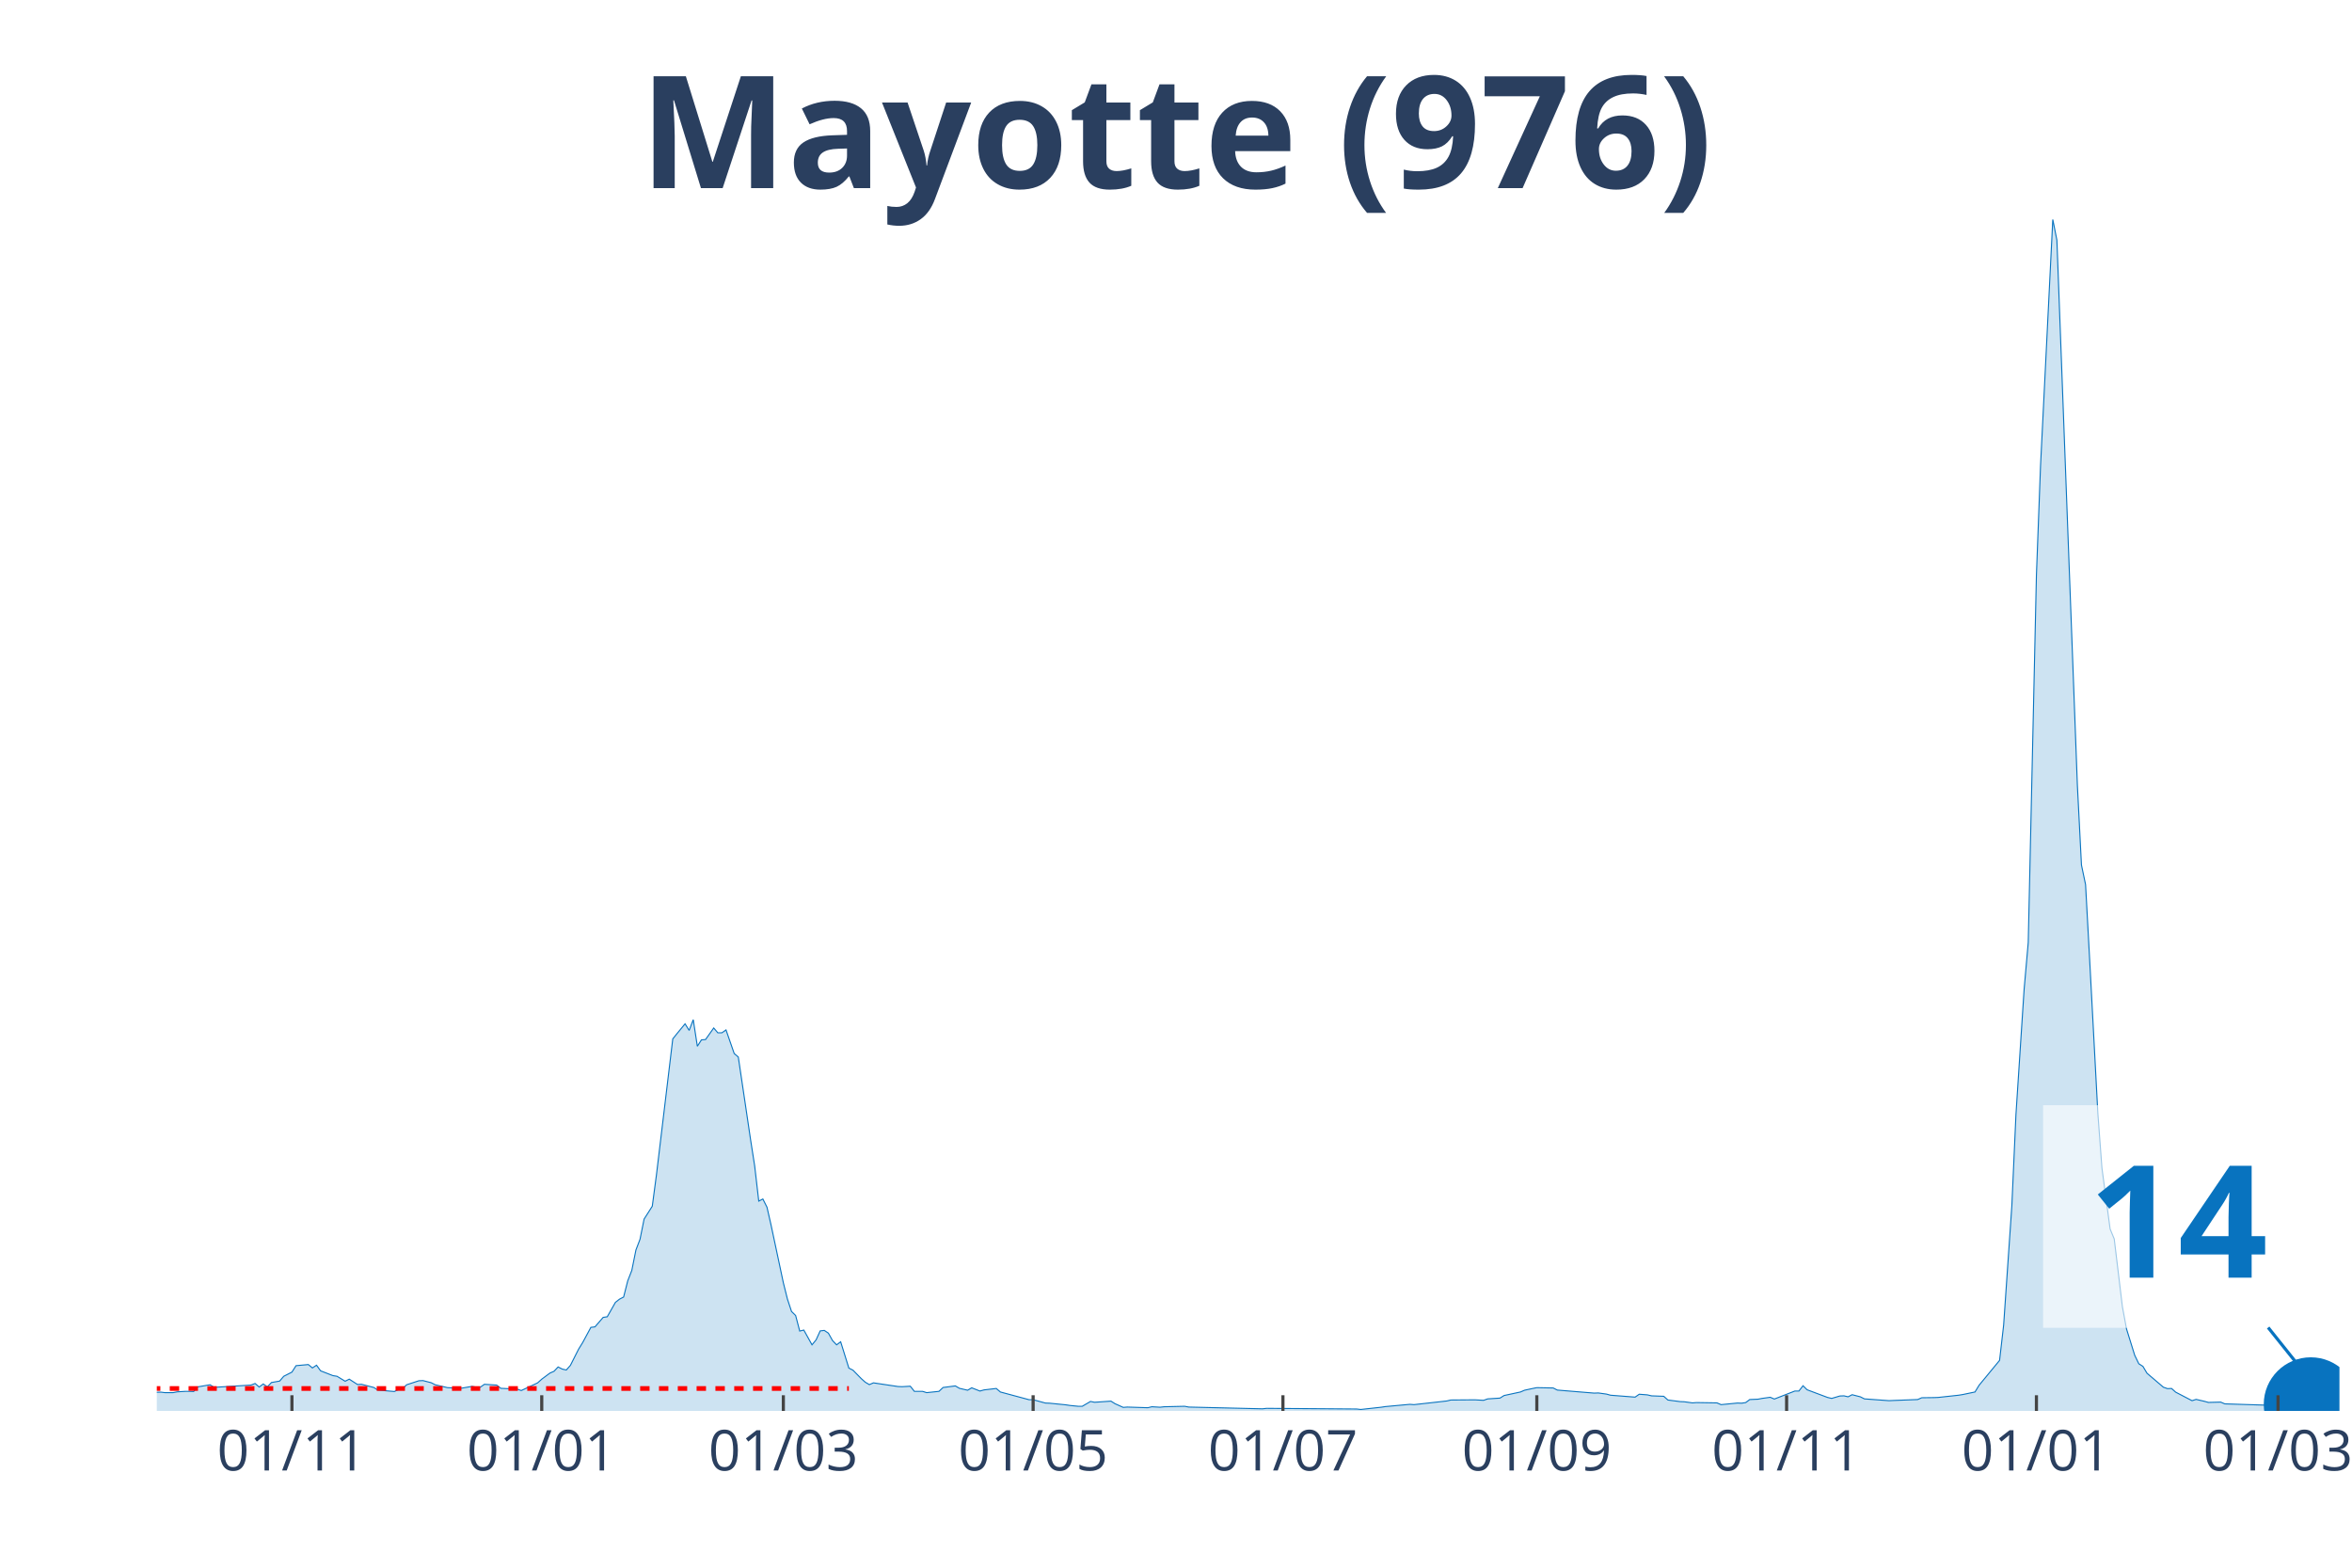
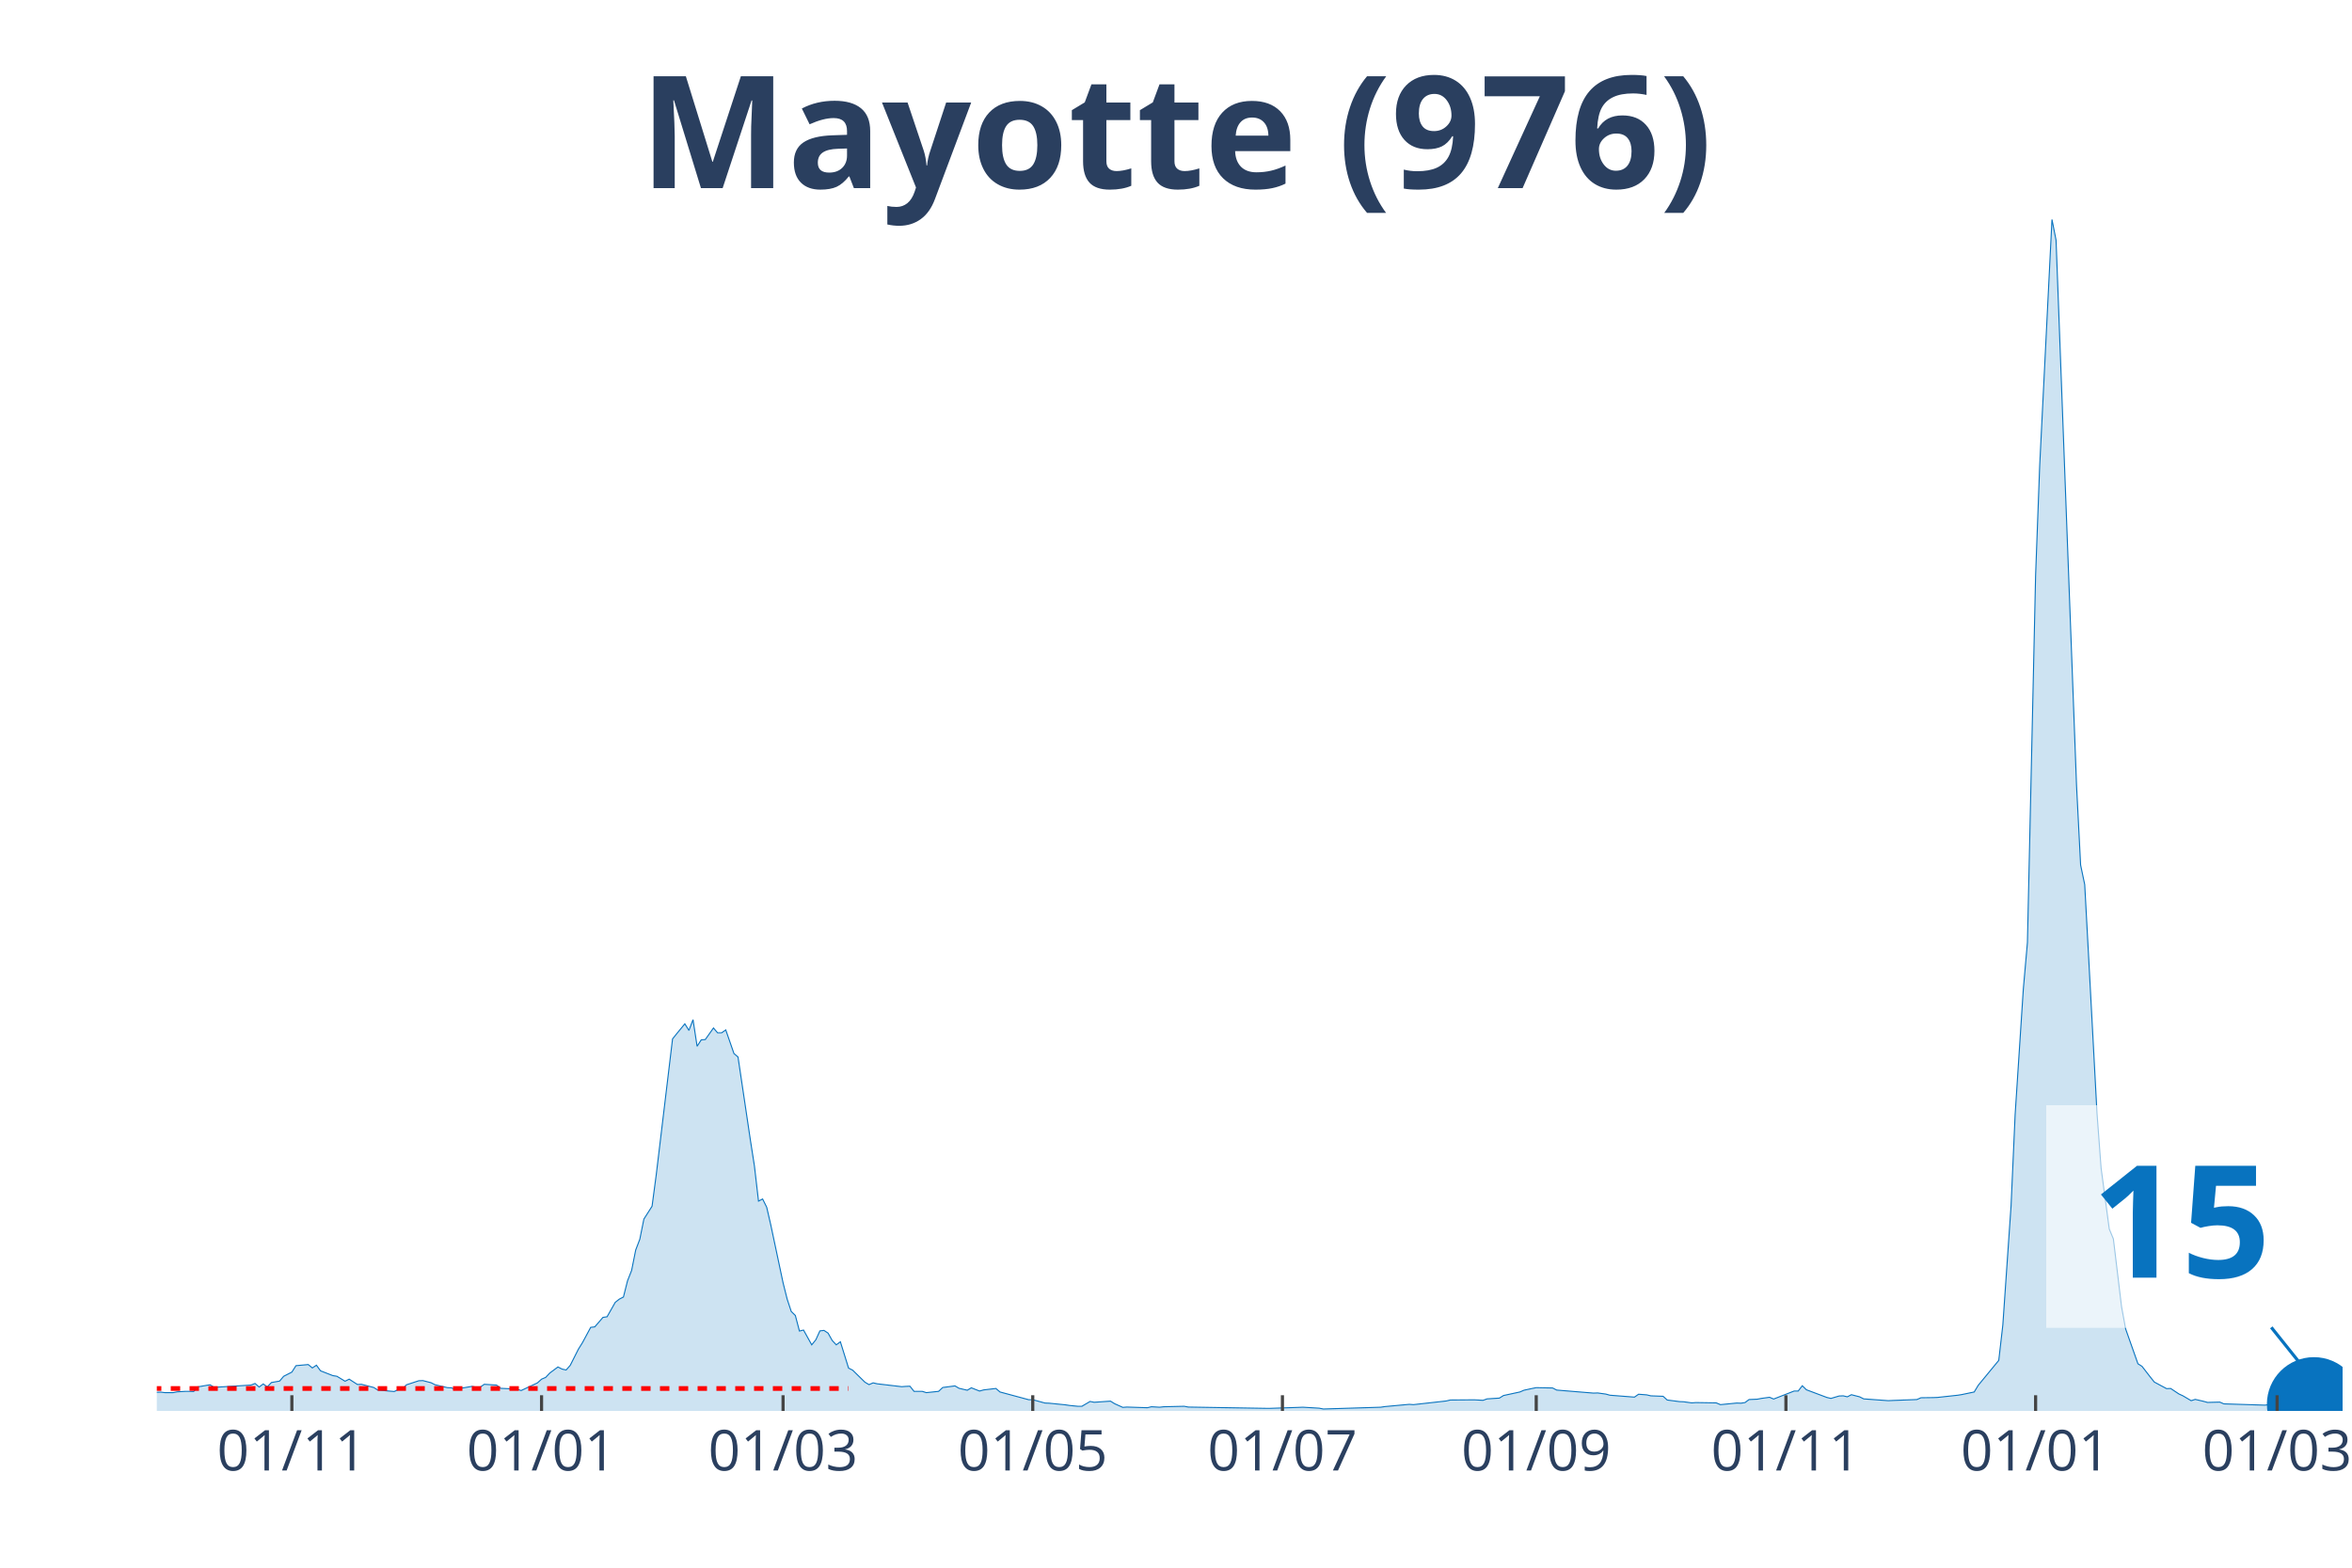
<svg xmlns="http://www.w3.org/2000/svg" class="main-svg" width="1125" height="750" style="" viewBox="0 0 750 500">
  <rect x="0" y="0" width="750" height="500" style="fill: rgb(0, 0, 0); fill-opacity: 0;" />
-   <defs id="defs-f5e137">
+   <defs id="defs-1cec05">
    <g class="clips">
-       <clipPath id="clipf5e137xyplot" class="plotclip">
-         <rect width="696" height="380" />
+       <clipPath id="clip1cec05xyplot" class="plotclip">
+         <rect width="697" height="380" />
      </clipPath>
-       <clipPath class="axesclip" id="clipf5e137x">
-         <rect x="50" y="0" width="696" height="500" />
+       <clipPath class="axesclip" id="clip1cec05x">
+         <rect x="50" y="0" width="697" height="500" />
      </clipPath>
-       <clipPath class="axesclip" id="clipf5e137y">
+       <clipPath class="axesclip" id="clip1cec05y">
        <rect x="0" y="70" width="750" height="380" />
      </clipPath>
-       <clipPath class="axesclip" id="clipf5e137xy">
-         <rect x="50" y="70" width="696" height="380" />
+       <clipPath class="axesclip" id="clip1cec05xy">
+         <rect x="50" y="70" width="697" height="380" />
      </clipPath>
    </g>
    <g class="gradients" />
  </defs>
  <g class="bglayer">
-     <rect class="bg" x="50" y="70" width="696" height="380" style="fill: rgb(0, 0, 0); fill-opacity: 0; stroke-width: 0;" />
+     <rect class="bg" x="50" y="70" width="697" height="380" style="fill: rgb(0, 0, 0); fill-opacity: 0; stroke-width: 0;" />
  </g>
  <g class="layer-below">
    <g class="imagelayer" />
    <g class="shapelayer" />
  </g>
  <g class="cartesianlayer">
    <g class="subplot xy">
      <g class="layer-subplot">
        <g class="shapelayer" />
        <g class="imagelayer" />
      </g>
      <g class="gridlayer">
        <g class="x">
-           <path class="xgrid crisp" transform="translate(93.09,0)" d="M0,70v380" style="stroke: rgb(255, 255, 255); stroke-opacity: 1; stroke-width: 1px;" />
-           <path class="xgrid crisp" transform="translate(172.75,0)" d="M0,70v380" style="stroke: rgb(255, 255, 255); stroke-opacity: 1; stroke-width: 1px;" />
-           <path class="xgrid crisp" transform="translate(249.79,0)" d="M0,70v380" style="stroke: rgb(255, 255, 255); stroke-opacity: 1; stroke-width: 1px;" />
-           <path class="xgrid crisp" transform="translate(329.44,0)" d="M0,70v380" style="stroke: rgb(255, 255, 255); stroke-opacity: 1; stroke-width: 1px;" />
-           <path class="xgrid crisp" transform="translate(409.1,0)" d="M0,70v380" style="stroke: rgb(255, 255, 255); stroke-opacity: 1; stroke-width: 1px;" />
-           <path class="xgrid crisp" transform="translate(490.06,0)" d="M0,70v380" style="stroke: rgb(255, 255, 255); stroke-opacity: 1; stroke-width: 1px;" />
-           <path class="xgrid crisp" transform="translate(569.71,0)" d="M0,70v380" style="stroke: rgb(255, 255, 255); stroke-opacity: 1; stroke-width: 1px;" />
-           <path class="xgrid crisp" transform="translate(649.37,0)" d="M0,70v380" style="stroke: rgb(255, 255, 255); stroke-opacity: 1; stroke-width: 1px;" />
-           <path class="xgrid crisp" transform="translate(726.41,0)" d="M0,70v380" style="stroke: rgb(255, 255, 255); stroke-opacity: 1; stroke-width: 1px;" />
+           <path class="xgrid crisp" transform="translate(93.07,0)" d="M0,70v380" style="stroke: rgb(255, 255, 255); stroke-opacity: 1; stroke-width: 1px;" />
+           <path class="xgrid crisp" transform="translate(172.69,0)" d="M0,70v380" style="stroke: rgb(255, 255, 255); stroke-opacity: 1; stroke-width: 1px;" />
+           <path class="xgrid crisp" transform="translate(249.7,0)" d="M0,70v380" style="stroke: rgb(255, 255, 255); stroke-opacity: 1; stroke-width: 1px;" />
+           <path class="xgrid crisp" transform="translate(329.32,0)" d="M0,70v380" style="stroke: rgb(255, 255, 255); stroke-opacity: 1; stroke-width: 1px;" />
+           <path class="xgrid crisp" transform="translate(408.94,0)" d="M0,70v380" style="stroke: rgb(255, 255, 255); stroke-opacity: 1; stroke-width: 1px;" />
+           <path class="xgrid crisp" transform="translate(489.87,0)" d="M0,70v380" style="stroke: rgb(255, 255, 255); stroke-opacity: 1; stroke-width: 1px;" />
+           <path class="xgrid crisp" transform="translate(569.49,0)" d="M0,70v380" style="stroke: rgb(255, 255, 255); stroke-opacity: 1; stroke-width: 1px;" />
+           <path class="xgrid crisp" transform="translate(649.11,0)" d="M0,70v380" style="stroke: rgb(255, 255, 255); stroke-opacity: 1; stroke-width: 1px;" />
+           <path class="xgrid crisp" transform="translate(726.12,0)" d="M0,70v380" style="stroke: rgb(255, 255, 255); stroke-opacity: 1; stroke-width: 1px;" />
        </g>
        <g class="y" />
      </g>
      <g class="zerolinelayer" />
      <path class="xlines-below" />
      <path class="ylines-below" />
      <g class="overlines-below" />
      <g class="xaxislayer-below" />
      <g class="yaxislayer-below" />
      <g class="overaxes-below" />
-       <g class="plot" transform="translate(50, 70)" clip-path="url('#clipf5e137xyplot')">
+       <g class="plot" transform="translate(50, 70)" clip-path="url('#clip1cec05xyplot')">
        <g class="scatterlayer mlayer">
-           <g class="trace scatter trace81326b" style="stroke-miterlimit: 2;">
+           <g class="trace scatter tracedb4e4a" style="stroke-miterlimit: 2;">
            <g class="fills">
              <g>
-                 <path class="js-fill" d="M673.8,380L-177.59,380L-177.59,378.36L-169.76,379.03L-168.45,377.6L-164.53,372.89L-163.23,368.13L-158,362.3L-156.7,363.83L-155.39,364.29L-154.09,368.59L-150.17,373.5L-148.86,373.66L-141.03,373.14L-139.72,373.14L-135.8,374.22L-134.5,374.06L-118.83,374.27L-117.52,374.88L-107.08,377.24L-105.77,376.83L-84.88,375.6L-83.57,375.7L-79.65,375.96L-78.35,375.75L-75.74,376.21L-74.43,376.01L-66.6,375.6L-65.29,376.01L-43.09,375.8L-41.79,375.7L-35.26,374.22L-33.95,374.01L-31.34,373.3L-30.03,372.84L-26.12,373.96L-24.81,373.96L-14.36,374.93L-13.06,375.19L-5.22,374.78L-3.92,374.17L1.31,374.01L2.61,374.17L5.22,374.17L6.53,373.91L9.14,373.76L10.45,373.76L11.75,373.81L13.06,372.33L16.98,371.66L18.28,372.48L30.03,371.76L31.34,371.25L32.65,372.38L33.95,371.4L35.26,372.33L36.56,370.94L39.17,370.48L40.48,368.95L43.09,367.62L44.4,365.57L48.32,365.21L49.62,366.29L50.93,365.42L52.23,367.21L56.15,368.74L57.46,368.95L60.07,370.53L61.37,369.87L63.98,371.56L65.29,371.51L69.21,372.53L70.51,373.35L75.74,373.81L77.04,373.2L78.35,372.99L79.65,371.66L83.57,370.38L84.88,370.33L87.49,371L88.8,371.66L92.71,372.58L94.02,372.63L95.32,373.25L96.63,372.84L100.55,372.17L101.85,372.43L103.16,372.43L104.47,371.51L108.38,371.76L109.69,372.79L114.91,373.04L116.22,373.5L121.44,371.05L122.75,369.87L125.36,367.93L126.66,367.36L127.97,365.98L129.28,366.65L130.58,366.95L131.89,365.47L134.5,360.3L135.8,358.2L138.42,353.34L139.72,353.19L142.33,350.17L143.64,349.97L146.25,345.36L147.56,344.34L148.86,343.67L150.17,338.51L151.47,335.18L152.78,328.68L154.09,325.25L155.39,318.81L158,314.71L159.31,304.84L164.53,261.35L165.84,259.71L168.45,256.54L169.76,258.64L171.06,255.21L172.37,263.7L173.67,261.66L174.98,261.55L177.59,257.87L178.9,259.4L180.2,259.4L181.51,258.48L184.12,266.01L185.43,267.13L189.34,293.48L190.65,301.87L191.95,313.08L193.26,312.41L194.57,315.02L195.87,320.7L199.79,339.12L201.1,344.34L202.4,348.28L203.71,349.56L205.01,354.52L206.32,354.21L208.93,358.92L210.24,357.33L211.54,354.47L212.85,354.32L214.15,355.19L215.46,357.54L216.77,358.92L218.07,357.95L220.68,366.34L221.99,367L224.6,369.66L225.91,370.84L227.21,371.61L228.52,371.05L236.35,372.22L237.66,372.27L240.27,372.12L241.58,373.76L244.19,373.76L245.49,374.17L249.41,373.76L250.72,372.53L254.63,372.02L255.94,372.79L258.55,373.4L259.86,372.63L262.47,373.66L263.77,373.3L267.69,372.84L269,373.96L278.14,376.42L279.44,376.42L283.36,377.49L284.67,377.54L289.89,378.06L291.2,378.26L293.81,378.52L295.11,378.52L297.73,376.98L299.03,377.24L304.26,376.88L305.56,377.7L308.17,378.87L309.48,378.77L316.01,378.98L317.31,378.67L319.92,378.82L321.23,378.67L327.76,378.52L329.07,378.77L352.57,379.33L353.88,379.18L382.6,379.39L383.91,379.54L390.44,378.82L391.74,378.62L399.58,377.9L400.89,378L411.33,376.83L412.64,376.52L419.17,376.47L420.47,376.47L423.08,376.62L424.39,376.16L428.31,375.91L429.61,375.09L434.84,373.96L436.14,373.4L438.75,372.84L440.06,372.58L445.28,372.68L446.59,373.35L458.34,374.32L459.65,374.27L462.26,374.63L463.56,374.99L471.4,375.6L472.71,374.68L475.32,374.88L476.62,375.19L480.54,375.34L481.85,376.52L485.76,377.03L487.07,377.08L489.68,377.44L490.99,377.34L497.52,377.44L498.82,378L504.05,377.49L505.35,377.54L506.66,377.34L507.96,376.37L510.57,376.26L511.88,376.01L514.49,375.65L515.8,376.21L522.33,373.66L523.63,373.66L524.94,371.97L526.24,373.25L532.77,375.7L534.08,376.01L536.69,375.24L538,375.19L539.3,375.5L540.61,374.83L543.22,375.5L544.53,376.16L552.36,376.73L553.67,376.67L561.5,376.37L562.81,375.8L566.72,375.75L568.03,375.7L574.56,374.99L575.86,374.78L579.78,373.96L581.09,371.81L587.62,363.88L588.92,352.58L591.53,314.61L592.84,285.5L595.45,245.49L596.76,230.6L599.37,113.48L600.68,78.54L604.59,0L605.9,6.6L612.43,180.46L613.73,205.89L615.04,212.13L616.35,236.18L618.96,285.09L620.26,302.54L622.87,321.98L624.18,325.15L626.79,346.79L628.1,353.85L630.71,362.25L632.02,364.96L633.32,365.78L634.63,367.98L639.85,372.43L641.16,372.89L642.46,372.84L643.77,374.01L648.99,376.73L650.3,376.32L652.91,376.93L654.21,377.29L658.13,377.19L659.44,377.75L672.5,378.16L673.8,378" style="fill: rgb(8, 115, 191); fill-opacity: 0.2; stroke-width: 0;" />
+                 <path class="js-fill" d="M674.81,380L-177.51,380L-177.51,378.36L-169.68,379.03L-168.38,377.6L-164.46,372.89L-163.16,368.13L-157.93,362.3L-156.63,363.83L-155.32,364.29L-154.02,368.59L-150.1,373.5L-148.8,373.66L-139.66,373.14L-138.36,374.17L-129.22,373.25L-127.91,374.06L-122.69,373.76L-121.39,374.27L-114.86,376.26L-113.56,377.13L-104.42,376.73L-103.11,376.16L-95.28,374.88L-93.98,375.5L-83.54,375.7L-82.23,376.16L-75.7,376.21L-74.4,376.01L-66.57,375.6L-65.26,376.01L-43.07,375.8L-41.77,375.7L-35.24,374.22L-33.94,374.01L-31.33,373.3L-30.02,372.84L-26.1,373.96L-24.8,373.96L-14.36,374.93L-13.05,375.19L-5.22,374.78L-3.92,374.17L1.31,374.01L2.61,374.17L5.22,374.17L6.53,373.91L9.14,373.76L10.44,373.76L11.75,373.81L13.05,372.33L16.97,371.66L18.27,372.48L30.02,371.76L31.33,371.25L32.63,372.38L33.94,371.4L35.24,372.33L36.55,370.94L39.16,370.48L40.46,368.95L43.07,367.62L44.38,365.57L48.29,365.21L49.6,366.29L50.9,365.42L52.21,367.21L56.13,368.74L57.43,368.95L60.04,370.53L61.35,369.87L63.96,371.56L65.26,371.51L69.18,372.53L70.48,373.35L75.7,373.81L77.01,373.2L78.31,372.99L79.62,371.66L83.54,370.38L84.84,370.33L87.45,371L88.76,371.66L92.67,372.58L93.98,372.63L95.28,373.25L96.59,372.84L100.5,372.17L101.81,372.43L103.11,372.43L104.42,371.51L108.34,371.76L109.64,372.79L114.86,373.04L116.17,373.5L121.39,371.05L122.69,369.87L124,369.31L125.3,367.93L127.91,365.98L129.22,366.65L130.52,366.95L131.83,365.47L134.44,360.3L135.75,358.2L138.36,353.34L139.66,353.19L142.27,350.17L143.58,349.97L146.19,345.36L147.49,344.34L148.8,343.67L150.1,338.51L151.41,335.18L152.71,328.68L154.02,325.25L155.32,318.81L157.93,314.71L159.24,304.84L164.46,261.35L165.77,259.71L168.38,256.54L169.68,258.64L170.99,255.21L172.29,263.7L173.6,261.66L174.9,261.55L177.51,257.87L178.82,259.4L180.12,259.4L181.43,258.48L184.04,266.01L185.34,267.13L189.26,293.48L190.57,301.87L191.87,313.08L193.18,312.41L194.48,315.02L195.79,320.7L199.7,339.12L201.01,344.34L202.31,348.28L203.62,349.56L204.92,354.52L206.23,354.21L208.84,358.92L210.14,357.33L211.45,354.47L212.75,354.32L214.06,355.19L215.37,357.54L216.67,358.92L217.98,357.95L220.59,366.34L221.89,367L225.81,370.84L227.11,371.61L228.42,371.05L229.72,371.35L237.55,372.27L238.86,372.17L240.16,372.12L241.47,373.76L244.08,373.76L245.39,374.17L249.3,373.76L250.61,372.53L254.52,372.02L255.83,372.79L258.44,373.4L259.74,372.63L262.35,373.66L263.66,373.3L267.57,372.84L268.88,373.96L278.02,376.42L279.32,376.42L283.24,377.49L284.54,377.54L289.76,378.06L291.07,378.26L293.68,378.52L294.99,378.52L297.6,376.98L298.9,377.24L304.12,376.88L305.43,377.7L308.04,378.87L309.34,378.77L315.87,378.98L317.17,378.67L319.78,378.82L321.09,378.67L327.62,378.52L328.92,378.77L353.72,379.18L355.03,379.18L364.16,378.87L365.47,378.82L370.69,379.13L371.99,379.39L390.27,378.82L391.57,378.62L399.4,377.9L400.71,378L411.15,376.83L412.46,376.52L418.98,376.47L420.29,376.47L422.9,376.62L424.2,376.16L428.12,375.91L429.43,375.09L434.65,373.96L435.95,373.4L438.56,372.84L439.87,372.58L445.09,372.68L446.39,373.35L458.14,374.32L459.45,374.27L462.06,374.63L463.36,374.99L471.19,375.6L472.5,374.68L475.11,374.88L476.41,375.19L480.33,375.34L481.63,376.52L485.55,377.03L486.86,377.08L489.47,377.44L490.77,377.34L497.3,377.44L498.6,378L503.82,377.49L505.13,377.54L506.43,377.34L507.74,376.37L510.35,376.26L511.66,376.01L514.27,375.65L515.57,376.21L522.1,373.66L523.4,373.66L524.71,371.97L526.01,373.25L532.54,375.7L533.84,376.01L536.46,375.24L537.76,375.19L539.07,375.5L540.37,374.83L542.98,375.5L544.29,376.16L552.12,376.73L553.42,376.67L561.25,376.37L562.56,375.8L566.48,375.75L567.78,375.7L574.31,374.99L575.61,374.78L579.53,373.96L580.83,371.81L587.36,363.88L588.66,352.58L591.28,314.61L592.58,285.5L595.19,245.49L596.5,230.6L599.11,113.48L600.41,78.54L604.33,0L605.63,6.6L612.16,180.46L613.46,205.89L614.77,212.13L616.07,236.18L618.69,285.09L619.99,302.54L622.6,321.98L623.91,325.15L626.52,346.79L627.82,353.85L631.74,364.96L633.04,365.78L635.65,369.15L636.96,370.79L640.87,372.89L642.18,372.84L644.79,374.58L646.1,375.19L648.71,376.73L650.01,376.32L652.62,376.93L653.93,377.29L657.84,377.19L659.15,377.75L672.2,378.16L673.51,378L674.81,377.75" style="fill: rgb(8, 115, 191); fill-opacity: 0.2; stroke-width: 0;" />
              </g>
            </g>
            <g class="errorbars" />
            <g class="lines">
-               <path class="js-line" d="M-177.59,378.36L-169.76,379.03L-168.45,377.6L-164.53,372.89L-163.23,368.13L-158,362.3L-156.7,363.83L-155.39,364.29L-154.09,368.59L-150.17,373.5L-148.86,373.66L-141.03,373.14L-139.72,373.14L-135.8,374.22L-134.5,374.06L-118.83,374.27L-117.52,374.88L-107.08,377.24L-105.77,376.83L-84.88,375.6L-83.57,375.7L-79.65,375.96L-78.35,375.75L-75.74,376.21L-74.43,376.01L-66.6,375.6L-65.29,376.01L-43.09,375.8L-41.79,375.7L-35.26,374.22L-33.95,374.01L-31.34,373.3L-30.03,372.84L-26.12,373.96L-24.81,373.96L-14.36,374.93L-13.06,375.19L-5.22,374.78L-3.92,374.17L1.31,374.01L2.61,374.17L5.22,374.17L6.53,373.91L9.14,373.76L10.45,373.76L11.75,373.81L13.06,372.33L16.98,371.66L18.28,372.48L30.03,371.76L31.34,371.25L32.65,372.38L33.95,371.4L35.26,372.33L36.56,370.94L39.17,370.48L40.48,368.95L43.09,367.62L44.4,365.57L48.32,365.21L49.62,366.29L50.93,365.42L52.23,367.21L56.15,368.74L57.46,368.95L60.07,370.53L61.37,369.87L63.98,371.56L65.29,371.51L69.21,372.53L70.51,373.35L75.74,373.81L77.04,373.2L78.35,372.99L79.65,371.66L83.57,370.38L84.88,370.33L87.49,371L88.8,371.66L92.71,372.58L94.02,372.63L95.32,373.25L96.63,372.84L100.55,372.17L101.85,372.43L103.16,372.43L104.47,371.51L108.38,371.76L109.69,372.79L114.91,373.04L116.22,373.5L121.44,371.05L122.75,369.87L125.36,367.93L126.66,367.36L127.97,365.98L129.28,366.65L130.58,366.95L131.89,365.47L134.5,360.3L135.8,358.2L138.42,353.34L139.72,353.19L142.33,350.17L143.64,349.97L146.25,345.36L147.56,344.34L148.86,343.67L150.17,338.51L151.47,335.18L152.78,328.68L154.09,325.25L155.39,318.81L158,314.71L159.31,304.84L164.53,261.35L165.84,259.71L168.45,256.54L169.76,258.64L171.06,255.21L172.37,263.7L173.67,261.66L174.98,261.55L177.59,257.87L178.9,259.4L180.2,259.4L181.51,258.48L184.12,266.01L185.43,267.13L189.34,293.48L190.65,301.87L191.95,313.08L193.26,312.41L194.57,315.02L195.87,320.7L199.79,339.12L201.1,344.34L202.4,348.28L203.71,349.56L205.01,354.52L206.32,354.21L208.93,358.92L210.24,357.33L211.54,354.47L212.85,354.32L214.15,355.19L215.46,357.54L216.77,358.92L218.07,357.95L220.68,366.34L221.99,367L224.6,369.66L225.91,370.84L227.21,371.61L228.52,371.05L236.35,372.22L237.66,372.27L240.27,372.12L241.58,373.76L244.19,373.76L245.49,374.17L249.41,373.76L250.72,372.53L254.63,372.02L255.94,372.79L258.55,373.4L259.86,372.63L262.47,373.66L263.77,373.3L267.69,372.84L269,373.96L278.14,376.42L279.44,376.42L283.36,377.49L284.67,377.54L289.89,378.06L291.2,378.26L293.81,378.52L295.11,378.52L297.73,376.98L299.03,377.24L304.26,376.88L305.56,377.7L308.17,378.87L309.48,378.77L316.01,378.98L317.31,378.67L319.92,378.82L321.23,378.67L327.76,378.52L329.07,378.77L352.57,379.33L353.88,379.18L382.6,379.39L383.91,379.54L390.44,378.82L391.74,378.62L399.58,377.9L400.89,378L411.33,376.83L412.64,376.52L419.17,376.47L420.47,376.47L423.08,376.62L424.39,376.16L428.31,375.91L429.61,375.09L434.84,373.96L436.14,373.4L438.75,372.84L440.06,372.58L445.28,372.68L446.59,373.35L458.34,374.32L459.65,374.27L462.26,374.63L463.56,374.99L471.4,375.6L472.71,374.68L475.32,374.88L476.62,375.19L480.54,375.34L481.85,376.52L485.76,377.03L487.07,377.08L489.68,377.44L490.99,377.34L497.52,377.44L498.82,378L504.05,377.49L505.35,377.54L506.66,377.34L507.96,376.37L510.57,376.26L511.88,376.01L514.49,375.65L515.8,376.21L522.33,373.66L523.63,373.66L524.94,371.97L526.24,373.25L532.77,375.7L534.08,376.01L536.69,375.24L538,375.19L539.3,375.5L540.61,374.83L543.22,375.5L544.53,376.16L552.36,376.73L553.67,376.67L561.5,376.37L562.81,375.8L566.72,375.75L568.03,375.7L574.56,374.99L575.86,374.78L579.78,373.96L581.09,371.81L587.62,363.88L588.92,352.58L591.53,314.61L592.84,285.5L595.45,245.49L596.76,230.6L599.37,113.48L600.68,78.54L604.59,0L605.9,6.6L612.43,180.46L613.73,205.89L615.04,212.13L616.35,236.18L618.96,285.09L620.26,302.54L622.87,321.98L624.18,325.15L626.79,346.79L628.1,353.85L630.71,362.25L632.02,364.96L633.32,365.78L634.63,367.98L639.85,372.43L641.16,372.89L642.46,372.84L643.77,374.01L648.99,376.73L650.3,376.32L652.91,376.93L654.21,377.29L658.13,377.19L659.44,377.75L672.5,378.16L673.8,378" style="vector-effect: non-scaling-stroke; fill: none; stroke: rgb(8, 115, 191); stroke-opacity: 1; stroke-width: 0.5px; opacity: 1;" />
+               <path class="js-line" d="M-177.51,378.36L-169.68,379.03L-168.38,377.6L-164.46,372.89L-163.16,368.13L-157.93,362.3L-156.63,363.83L-155.32,364.29L-154.02,368.59L-150.1,373.5L-148.8,373.66L-139.66,373.14L-138.36,374.17L-129.22,373.25L-127.91,374.06L-122.69,373.76L-121.39,374.27L-114.86,376.26L-113.56,377.13L-104.42,376.73L-103.11,376.16L-95.28,374.88L-93.98,375.5L-83.54,375.7L-82.23,376.16L-75.7,376.21L-74.4,376.01L-66.57,375.6L-65.26,376.01L-43.07,375.8L-41.77,375.7L-35.24,374.22L-33.94,374.01L-31.33,373.3L-30.02,372.84L-26.1,373.96L-24.8,373.96L-14.36,374.93L-13.05,375.19L-5.22,374.78L-3.92,374.17L1.31,374.01L2.61,374.17L5.22,374.17L6.53,373.91L9.14,373.76L10.44,373.76L11.75,373.81L13.05,372.33L16.97,371.66L18.27,372.48L30.02,371.76L31.33,371.25L32.63,372.38L33.94,371.4L35.24,372.33L36.55,370.94L39.16,370.48L40.46,368.95L43.07,367.62L44.38,365.57L48.29,365.21L49.6,366.29L50.9,365.42L52.21,367.21L56.13,368.74L57.43,368.95L60.04,370.53L61.35,369.87L63.96,371.56L65.26,371.51L69.18,372.53L70.48,373.35L75.7,373.81L77.01,373.2L78.31,372.99L79.62,371.66L83.54,370.38L84.84,370.33L87.45,371L88.76,371.66L92.67,372.58L93.98,372.63L95.28,373.25L96.59,372.84L100.5,372.17L101.81,372.43L103.11,372.43L104.42,371.51L108.34,371.76L109.64,372.79L114.86,373.04L116.17,373.5L121.39,371.05L122.69,369.87L124,369.31L125.3,367.93L127.91,365.98L129.22,366.65L130.52,366.95L131.83,365.47L134.44,360.3L135.75,358.2L138.36,353.34L139.66,353.19L142.27,350.17L143.58,349.97L146.19,345.36L147.49,344.34L148.8,343.67L150.1,338.51L151.41,335.18L152.71,328.68L154.02,325.25L155.32,318.81L157.93,314.71L159.24,304.84L164.46,261.35L165.77,259.71L168.38,256.54L169.68,258.64L170.99,255.21L172.29,263.7L173.6,261.66L174.9,261.55L177.51,257.87L178.82,259.4L180.12,259.4L181.43,258.48L184.04,266.01L185.34,267.13L189.26,293.48L190.57,301.87L191.87,313.08L193.18,312.41L194.48,315.02L195.79,320.7L199.7,339.12L201.01,344.34L202.31,348.28L203.62,349.56L204.92,354.52L206.23,354.21L208.84,358.92L210.14,357.33L211.45,354.47L212.75,354.32L214.06,355.19L215.37,357.54L216.67,358.92L217.98,357.95L220.59,366.34L221.89,367L225.81,370.84L227.11,371.61L228.42,371.05L229.72,371.35L237.55,372.27L238.86,372.17L240.16,372.12L241.47,373.76L244.08,373.76L245.39,374.17L249.3,373.76L250.61,372.53L254.52,372.02L255.83,372.79L258.44,373.4L259.74,372.63L262.35,373.66L263.66,373.3L267.57,372.84L268.88,373.96L278.02,376.42L279.32,376.42L283.24,377.49L284.54,377.54L289.76,378.06L291.07,378.26L293.68,378.52L294.99,378.52L297.6,376.98L298.9,377.24L304.12,376.88L305.43,377.7L308.04,378.87L309.34,378.77L315.87,378.98L317.17,378.67L319.78,378.82L321.09,378.67L327.62,378.52L328.92,378.77L353.72,379.18L355.03,379.18L364.16,378.87L365.47,378.82L370.69,379.13L371.99,379.39L390.27,378.82L391.57,378.62L399.4,377.9L400.71,378L411.15,376.83L412.46,376.52L418.98,376.47L420.29,376.47L422.9,376.62L424.2,376.16L428.12,375.91L429.43,375.09L434.65,373.96L435.95,373.4L438.56,372.84L439.87,372.58L445.09,372.68L446.39,373.35L458.14,374.32L459.45,374.27L462.06,374.63L463.36,374.99L471.19,375.6L472.5,374.68L475.11,374.88L476.41,375.19L480.33,375.34L481.63,376.52L485.55,377.03L486.86,377.08L489.47,377.44L490.77,377.34L497.3,377.44L498.6,378L503.82,377.49L505.13,377.54L506.43,377.34L507.74,376.37L510.35,376.26L511.66,376.01L514.27,375.65L515.57,376.21L522.1,373.66L523.4,373.66L524.71,371.97L526.01,373.25L532.54,375.7L533.84,376.01L536.46,375.24L537.76,375.19L539.07,375.5L540.37,374.83L542.98,375.5L544.29,376.16L552.12,376.73L553.42,376.67L561.25,376.37L562.56,375.8L566.48,375.75L567.78,375.7L574.31,374.99L575.61,374.78L579.53,373.96L580.83,371.81L587.36,363.88L588.66,352.58L591.28,314.61L592.58,285.5L595.19,245.49L596.5,230.6L599.11,113.48L600.41,78.54L604.33,0L605.63,6.6L612.16,180.46L613.46,205.89L614.77,212.13L616.07,236.18L618.69,285.09L619.99,302.54L622.6,321.98L623.91,325.15L626.52,346.79L627.82,353.85L631.74,364.96L633.04,365.78L635.65,369.15L636.96,370.79L640.87,372.89L642.18,372.84L644.79,374.58L646.1,375.19L648.71,376.73L650.01,376.32L652.62,376.93L653.93,377.29L657.84,377.19L659.15,377.75L672.2,378.16L673.51,378L674.81,377.75" style="vector-effect: non-scaling-stroke; fill: none; stroke: rgb(8, 115, 191); stroke-opacity: 1; stroke-width: 0.5px; opacity: 1;" />
            </g>
            <g class="points" />
            <g class="text" />
          </g>
-           <g class="trace scatter tracef8bba4" style="stroke-miterlimit: 2;">
+           <g class="trace scatter trace1e0e79" style="stroke-miterlimit: 2;">
            <g class="fills">
              <g>
-                 <path class="js-fill" d="M686.86,380L673.8,380L673.8,378L679.02,377.19L680.33,377.49L685.55,377.85L686.86,377.9" style="fill: rgb(8, 115, 191); fill-opacity: 0.4; stroke-width: 0;" />
+                 <path class="js-fill" d="M687.86,380L674.81,380L674.81,377.75L678.73,377.19L680.03,377.49L685.25,377.85L686.56,377.9L687.86,377.85" style="fill: rgb(8, 115, 191); fill-opacity: 0.4; stroke-width: 0;" />
              </g>
            </g>
            <g class="errorbars" />
            <g class="lines">
-               <path class="js-line" d="M673.8,378L679.02,377.19L680.33,377.49L685.55,377.85L686.86,377.9" style="vector-effect: non-scaling-stroke; fill: none; stroke: rgb(8, 115, 191); stroke-opacity: 1; stroke-width: 2px; opacity: 1;" />
+               <path class="js-line" d="M674.81,377.75L678.73,377.19L680.03,377.49L685.25,377.85L686.56,377.9L687.86,377.85" style="vector-effect: non-scaling-stroke; fill: none; stroke: rgb(8, 115, 191); stroke-opacity: 1; stroke-width: 2px; opacity: 1;" />
            </g>
            <g class="points" />
            <g class="text" />
          </g>
-           <g class="trace scatter trace1eaa46" style="stroke-miterlimit: 2; opacity: 1;">
+           <g class="trace scatter traced0b3c4" style="stroke-miterlimit: 2; opacity: 1;">
            <g class="fills" />
            <g class="errorbars" />
            <g class="lines" />
            <g class="points">
-               <path class="point" transform="translate(686.86,377.9)" d="M15,0A15,15 0 1,1 0,-15A15,15 0 0,1 15,0Z" style="opacity: 1; stroke-width: 0px; fill: rgb(8, 115, 191); fill-opacity: 1;" />
+               <path class="point" transform="translate(687.86,377.85)" d="M15,0A15,15 0 1,1 0,-15A15,15 0 0,1 15,0Z" style="opacity: 1; stroke-width: 0px; fill: rgb(8, 115, 191); fill-opacity: 1;" />
            </g>
            <g class="text" />
          </g>
        </g>
      </g>
      <g class="overplot" />
      <path class="xlines-above crisp" style="fill: none; stroke-width: 1px; stroke: rgb(0, 0, 0); stroke-opacity: 0;" d="" />
      <path class="ylines-above crisp" style="fill: none;" d="M0,0" />
      <g class="overlines-above" />
      <g class="xaxislayer-above">
-         <path class="xtick ticks crisp" d="M0,450v-5" transform="translate(93.09,0)" style="stroke: rgb(68, 68, 68); stroke-opacity: 1; stroke-width: 1px;" />
-         <path class="xtick ticks crisp" d="M0,450v-5" transform="translate(172.75,0)" style="stroke: rgb(68, 68, 68); stroke-opacity: 1; stroke-width: 1px;" />
-         <path class="xtick ticks crisp" d="M0,450v-5" transform="translate(249.79,0)" style="stroke: rgb(68, 68, 68); stroke-opacity: 1; stroke-width: 1px;" />
-         <path class="xtick ticks crisp" d="M0,450v-5" transform="translate(329.44,0)" style="stroke: rgb(68, 68, 68); stroke-opacity: 1; stroke-width: 1px;" />
-         <path class="xtick ticks crisp" d="M0,450v-5" transform="translate(409.1,0)" style="stroke: rgb(68, 68, 68); stroke-opacity: 1; stroke-width: 1px;" />
-         <path class="xtick ticks crisp" d="M0,450v-5" transform="translate(490.06,0)" style="stroke: rgb(68, 68, 68); stroke-opacity: 1; stroke-width: 1px;" />
-         <path class="xtick ticks crisp" d="M0,450v-5" transform="translate(569.71,0)" style="stroke: rgb(68, 68, 68); stroke-opacity: 1; stroke-width: 1px;" />
-         <path class="xtick ticks crisp" d="M0,450v-5" transform="translate(649.37,0)" style="stroke: rgb(68, 68, 68); stroke-opacity: 1; stroke-width: 1px;" />
-         <path class="xtick ticks crisp" d="M0,450v-5" transform="translate(726.41,0)" style="stroke: rgb(68, 68, 68); stroke-opacity: 1; stroke-width: 1px;" />
+         <path class="xtick ticks crisp" d="M0,450v-5" transform="translate(93.07,0)" style="stroke: rgb(68, 68, 68); stroke-opacity: 1; stroke-width: 1px;" />
+         <path class="xtick ticks crisp" d="M0,450v-5" transform="translate(172.69,0)" style="stroke: rgb(68, 68, 68); stroke-opacity: 1; stroke-width: 1px;" />
+         <path class="xtick ticks crisp" d="M0,450v-5" transform="translate(249.7,0)" style="stroke: rgb(68, 68, 68); stroke-opacity: 1; stroke-width: 1px;" />
+         <path class="xtick ticks crisp" d="M0,450v-5" transform="translate(329.32,0)" style="stroke: rgb(68, 68, 68); stroke-opacity: 1; stroke-width: 1px;" />
+         <path class="xtick ticks crisp" d="M0,450v-5" transform="translate(408.94,0)" style="stroke: rgb(68, 68, 68); stroke-opacity: 1; stroke-width: 1px;" />
+         <path class="xtick ticks crisp" d="M0,450v-5" transform="translate(489.87,0)" style="stroke: rgb(68, 68, 68); stroke-opacity: 1; stroke-width: 1px;" />
+         <path class="xtick ticks crisp" d="M0,450v-5" transform="translate(569.49,0)" style="stroke: rgb(68, 68, 68); stroke-opacity: 1; stroke-width: 1px;" />
+         <path class="xtick ticks crisp" d="M0,450v-5" transform="translate(649.11,0)" style="stroke: rgb(68, 68, 68); stroke-opacity: 1; stroke-width: 1px;" />
+         <path class="xtick ticks crisp" d="M0,450v-5" transform="translate(726.12,0)" style="stroke: rgb(68, 68, 68); stroke-opacity: 1; stroke-width: 1px;" />
        <g class="xtick">
-           <text text-anchor="middle" x="0" y="469" transform="translate(93.09,0)" style="font-family: 'Open Sans', verdana, arial, sans-serif; font-size: 18px; fill: rgb(42, 63, 95); fill-opacity: 1; white-space: pre;">01/11</text>
+           <text text-anchor="middle" x="0" y="469" transform="translate(93.07,0)" style="font-family: 'Open Sans', verdana, arial, sans-serif; font-size: 18px; fill: rgb(42, 63, 95); fill-opacity: 1; white-space: pre;">01/11</text>
        </g>
        <g class="xtick">
-           <text text-anchor="middle" x="0" y="469" transform="translate(172.75,0)" style="font-family: 'Open Sans', verdana, arial, sans-serif; font-size: 18px; fill: rgb(42, 63, 95); fill-opacity: 1; white-space: pre;">01/01</text>
+           <text text-anchor="middle" x="0" y="469" transform="translate(172.69,0)" style="font-family: 'Open Sans', verdana, arial, sans-serif; font-size: 18px; fill: rgb(42, 63, 95); fill-opacity: 1; white-space: pre;">01/01</text>
        </g>
        <g class="xtick">
-           <text text-anchor="middle" x="0" y="469" transform="translate(249.79,0)" style="font-family: 'Open Sans', verdana, arial, sans-serif; font-size: 18px; fill: rgb(42, 63, 95); fill-opacity: 1; white-space: pre;">01/03</text>
+           <text text-anchor="middle" x="0" y="469" transform="translate(249.7,0)" style="font-family: 'Open Sans', verdana, arial, sans-serif; font-size: 18px; fill: rgb(42, 63, 95); fill-opacity: 1; white-space: pre;">01/03</text>
        </g>
        <g class="xtick">
-           <text text-anchor="middle" x="0" y="469" transform="translate(329.44,0)" style="font-family: 'Open Sans', verdana, arial, sans-serif; font-size: 18px; fill: rgb(42, 63, 95); fill-opacity: 1; white-space: pre;">01/05</text>
+           <text text-anchor="middle" x="0" y="469" transform="translate(329.32,0)" style="font-family: 'Open Sans', verdana, arial, sans-serif; font-size: 18px; fill: rgb(42, 63, 95); fill-opacity: 1; white-space: pre;">01/05</text>
        </g>
        <g class="xtick">
-           <text text-anchor="middle" x="0" y="469" transform="translate(409.1,0)" style="font-family: 'Open Sans', verdana, arial, sans-serif; font-size: 18px; fill: rgb(42, 63, 95); fill-opacity: 1; white-space: pre;">01/07</text>
+           <text text-anchor="middle" x="0" y="469" transform="translate(408.94,0)" style="font-family: 'Open Sans', verdana, arial, sans-serif; font-size: 18px; fill: rgb(42, 63, 95); fill-opacity: 1; white-space: pre;">01/07</text>
        </g>
        <g class="xtick">
-           <text text-anchor="middle" x="0" y="469" transform="translate(490.06,0)" style="font-family: 'Open Sans', verdana, arial, sans-serif; font-size: 18px; fill: rgb(42, 63, 95); fill-opacity: 1; white-space: pre;">01/09</text>
+           <text text-anchor="middle" x="0" y="469" transform="translate(489.87,0)" style="font-family: 'Open Sans', verdana, arial, sans-serif; font-size: 18px; fill: rgb(42, 63, 95); fill-opacity: 1; white-space: pre;">01/09</text>
        </g>
        <g class="xtick">
-           <text text-anchor="middle" x="0" y="469" transform="translate(569.71,0)" style="font-family: 'Open Sans', verdana, arial, sans-serif; font-size: 18px; fill: rgb(42, 63, 95); fill-opacity: 1; white-space: pre;">01/11</text>
+           <text text-anchor="middle" x="0" y="469" transform="translate(569.49,0)" style="font-family: 'Open Sans', verdana, arial, sans-serif; font-size: 18px; fill: rgb(42, 63, 95); fill-opacity: 1; white-space: pre;">01/11</text>
        </g>
        <g class="xtick">
-           <text text-anchor="middle" x="0" y="469" transform="translate(649.37,0)" style="font-family: 'Open Sans', verdana, arial, sans-serif; font-size: 18px; fill: rgb(42, 63, 95); fill-opacity: 1; white-space: pre;">01/01</text>
+           <text text-anchor="middle" x="0" y="469" transform="translate(649.11,0)" style="font-family: 'Open Sans', verdana, arial, sans-serif; font-size: 18px; fill: rgb(42, 63, 95); fill-opacity: 1; white-space: pre;">01/01</text>
        </g>
        <g class="xtick">
-           <text text-anchor="middle" x="0" y="469" transform="translate(726.41,0)" style="font-family: 'Open Sans', verdana, arial, sans-serif; font-size: 18px; fill: rgb(42, 63, 95); fill-opacity: 1; white-space: pre;">01/03</text>
+           <text text-anchor="middle" x="0" y="469" transform="translate(726.12,0)" style="font-family: 'Open Sans', verdana, arial, sans-serif; font-size: 18px; fill: rgb(42, 63, 95); fill-opacity: 1; white-space: pre;">01/03</text>
        </g>
      </g>
      <g class="yaxislayer-above" />
      <g class="overaxes-above" />
    </g>
  </g>
  <g class="polarlayer" />
  <g class="ternarylayer" />
  <g class="geolayer" />
  <g class="funnelarealayer" />
  <g class="pielayer" />
  <g class="treemaplayer" />
  <g class="sunburstlayer" />
  <g class="glimages" />
-   <defs id="topdefs-f5e137">
+   <defs id="topdefs-1cec05">
    <g class="clips" />
  </defs>
  <g class="layer-above">
    <g class="imagelayer" />
    <g class="shapelayer">
-       <path data-index="0" fill-rule="evenodd" d="M-683.87,442.85L270.68,442.85" clip-path="url('#clipf5e137xy')" style="opacity: 1; stroke: rgb(255, 0, 0); stroke-opacity: 1; fill: rgb(0, 0, 0); fill-opacity: 0; stroke-dasharray: 3px, 3px; stroke-width: 1.5px;" />
+       <path data-index="0" fill-rule="evenodd" d="M-683.55,442.85L270.59,442.85" clip-path="url('#clip1cec05xy')" style="opacity: 1; stroke: rgb(255, 0, 0); stroke-opacity: 1; fill: rgb(0, 0, 0); fill-opacity: 0; stroke-dasharray: 3px, 3px; stroke-width: 1.5px;" />
    </g>
  </g>
  <g class="infolayer">
    <g class="g-gtitle">
      <text class="gtitle" x="375" y="25" text-anchor="middle" dy="0.7em" style="font-family: 'Open Sans', verdana, arial, sans-serif; font-size: 50px; fill: rgb(42, 63, 95); opacity: 1; font-weight: normal; white-space: pre;">
        <tspan style="font-weight:bold">Mayotte (976)</tspan>
      </text>
    </g>
    <g class="g-xtitle" />
    <g class="annotation" data-index="0" style="opacity: 1;">
-       <g class="annotation-text-g" transform="rotate(0,694.86,387.9)">
-         <g class="cursor-pointer" transform="translate(651, 352)">
+       <g class="annotation-text-g" transform="rotate(0,695.86,387.85)">
+         <g class="cursor-pointer" transform="translate(652, 352)">
          <rect class="bg" x="0.5" y="0.5" width="86" height="71" style="stroke-width: 1px; stroke: rgb(0, 0, 0); stroke-opacity: 0; fill: rgb(255, 255, 255); fill-opacity: 0.6;" />
          <text class="annotation-text" text-anchor="middle" x="43.531" y="55.5" style="font-family: 'Open Sans', verdana, arial, sans-serif; font-size: 50px; fill: rgb(8, 115, 191); fill-opacity: 1; white-space: pre;">
-             <tspan style="font-weight:bold">14 </tspan>
+             <tspan style="font-weight:bold">15 </tspan>
          </text>
        </g>
      </g>
      <g class="annotation-arrow-g" style="opacity: 1;">
-         <path d="M723.26,423.4L734.86,437.9" style="stroke-width: 1px; stroke: rgb(8, 115, 191); stroke-opacity: 1; stroke-dasharray: 0px, 0px, 18.569px, 18.569px;" />
+         <path d="M724.26,423.35L735.86,437.85" style="stroke-width: 1px; stroke: rgb(8, 115, 191); stroke-opacity: 1; stroke-dasharray: 0px, 0px, 18.569px, 18.569px;" />
      </g>
    </g>
  </g>
</svg>
